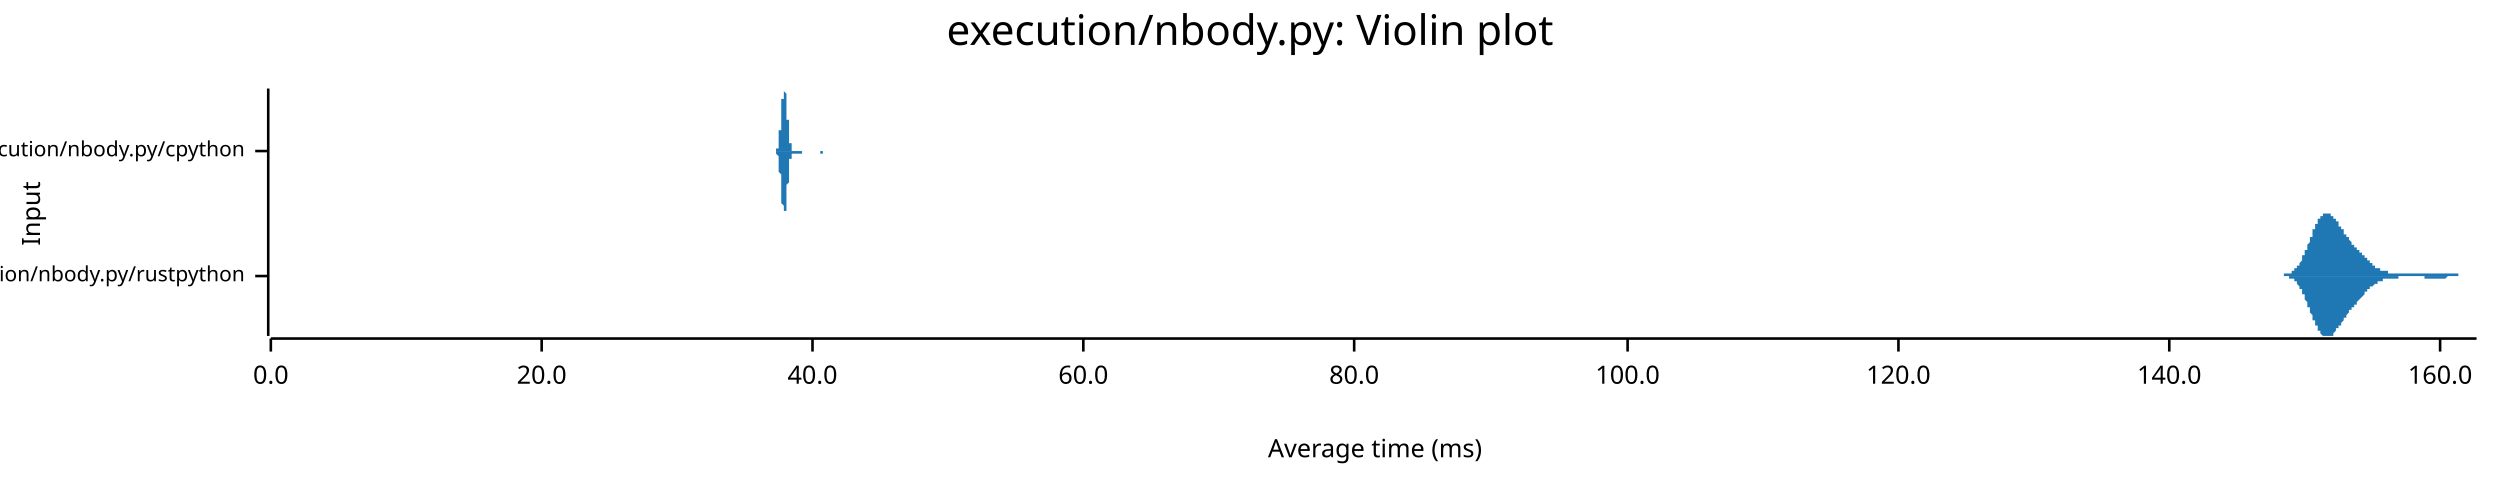
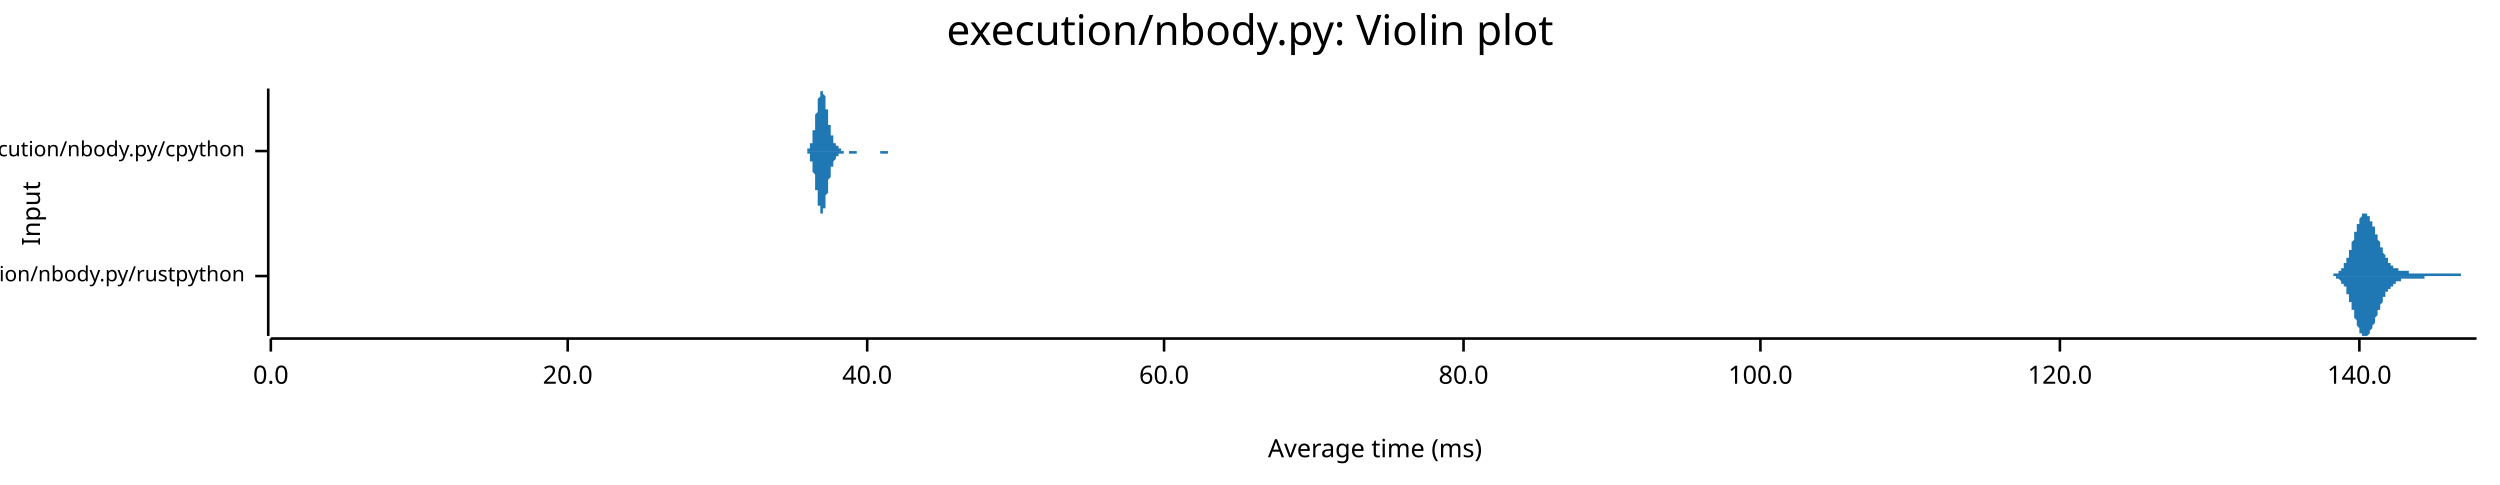
<svg xmlns="http://www.w3.org/2000/svg" width="960" height="186" viewBox="0 0 960 186">
  <text x="480" y="5" dy="0.76em" text-anchor="middle" font-family="sans-serif" font-size="16.129" opacity="1" fill="#000000">
execution/nbody.py: Violin plot
</text>
  <text x="8" y="82" dy="0.76em" text-anchor="middle" font-family="sans-serif" font-size="9.677" opacity="1" fill="#000000" transform="rotate(270, 8, 82)">
Input
</text>
  <text x="528" y="178" dy="-0.5ex" text-anchor="middle" font-family="sans-serif" font-size="9.677" opacity="1" fill="#000000">
Average time (ms)
</text>
  <polyline fill="none" opacity="1" stroke="#000000" stroke-width="1" points="103,34 103,129 " />
  <text x="94" y="106" dy="0.5ex" text-anchor="end" font-family="sans-serif" font-size="8.065" opacity="1" fill="#000000">
execution/nbody.py/rustpython
</text>
  <polyline fill="none" opacity="1" stroke="#000000" stroke-width="1" points="98,106 103,106 " />
  <text x="94" y="58" dy="0.5ex" text-anchor="end" font-family="sans-serif" font-size="8.065" opacity="1" fill="#000000">
execution/nbody.py/cpython
</text>
  <polyline fill="none" opacity="1" stroke="#000000" stroke-width="1" points="98,58 103,58 " />
  <polyline fill="none" opacity="1" stroke="#000000" stroke-width="1" points="104,130 951,130 " />
  <text x="104" y="140" dy="0.76em" text-anchor="middle" font-family="sans-serif" font-size="9.677" opacity="1" fill="#000000">
0.0
</text>
  <polyline fill="none" opacity="1" stroke="#000000" stroke-width="1" points="104,130 104,135 " />
-   <text x="208" y="140" dy="0.76em" text-anchor="middle" font-family="sans-serif" font-size="9.677" opacity="1" fill="#000000">
+   <text x="218" y="140" dy="0.76em" text-anchor="middle" font-family="sans-serif" font-size="9.677" opacity="1" fill="#000000">
20.0
</text>
-   <polyline fill="none" opacity="1" stroke="#000000" stroke-width="1" points="208,130 208,135 " />
-   <text x="312" y="140" dy="0.76em" text-anchor="middle" font-family="sans-serif" font-size="9.677" opacity="1" fill="#000000">
+   <polyline fill="none" opacity="1" stroke="#000000" stroke-width="1" points="218,130 218,135 " />
+   <text x="333" y="140" dy="0.76em" text-anchor="middle" font-family="sans-serif" font-size="9.677" opacity="1" fill="#000000">
40.0
</text>
-   <polyline fill="none" opacity="1" stroke="#000000" stroke-width="1" points="312,130 312,135 " />
-   <text x="416" y="140" dy="0.76em" text-anchor="middle" font-family="sans-serif" font-size="9.677" opacity="1" fill="#000000">
+   <polyline fill="none" opacity="1" stroke="#000000" stroke-width="1" points="333,130 333,135 " />
+   <text x="447" y="140" dy="0.76em" text-anchor="middle" font-family="sans-serif" font-size="9.677" opacity="1" fill="#000000">
60.0
</text>
-   <polyline fill="none" opacity="1" stroke="#000000" stroke-width="1" points="416,130 416,135 " />
-   <text x="520" y="140" dy="0.76em" text-anchor="middle" font-family="sans-serif" font-size="9.677" opacity="1" fill="#000000">
+   <polyline fill="none" opacity="1" stroke="#000000" stroke-width="1" points="447,130 447,135 " />
+   <text x="562" y="140" dy="0.76em" text-anchor="middle" font-family="sans-serif" font-size="9.677" opacity="1" fill="#000000">
80.0
</text>
-   <polyline fill="none" opacity="1" stroke="#000000" stroke-width="1" points="520,130 520,135 " />
-   <text x="625" y="140" dy="0.76em" text-anchor="middle" font-family="sans-serif" font-size="9.677" opacity="1" fill="#000000">
+   <polyline fill="none" opacity="1" stroke="#000000" stroke-width="1" points="562,130 562,135 " />
+   <text x="676" y="140" dy="0.76em" text-anchor="middle" font-family="sans-serif" font-size="9.677" opacity="1" fill="#000000">
100.0
</text>
-   <polyline fill="none" opacity="1" stroke="#000000" stroke-width="1" points="625,130 625,135 " />
-   <text x="729" y="140" dy="0.76em" text-anchor="middle" font-family="sans-serif" font-size="9.677" opacity="1" fill="#000000">
+   <polyline fill="none" opacity="1" stroke="#000000" stroke-width="1" points="676,130 676,135 " />
+   <text x="791" y="140" dy="0.76em" text-anchor="middle" font-family="sans-serif" font-size="9.677" opacity="1" fill="#000000">
120.0
</text>
-   <polyline fill="none" opacity="1" stroke="#000000" stroke-width="1" points="729,130 729,135 " />
-   <text x="833" y="140" dy="0.76em" text-anchor="middle" font-family="sans-serif" font-size="9.677" opacity="1" fill="#000000">
+   <polyline fill="none" opacity="1" stroke="#000000" stroke-width="1" points="791,130 791,135 " />
+   <text x="906" y="140" dy="0.76em" text-anchor="middle" font-family="sans-serif" font-size="9.677" opacity="1" fill="#000000">
140.0
</text>
-   <polyline fill="none" opacity="1" stroke="#000000" stroke-width="1" points="833,130 833,135 " />
-   <text x="937" y="140" dy="0.76em" text-anchor="middle" font-family="sans-serif" font-size="9.677" opacity="1" fill="#000000">
- 160.0
- </text>
-   <polyline fill="none" opacity="1" stroke="#000000" stroke-width="1" points="937,130 937,135 " />
-   <polygon opacity="1" fill="#1F78B4" points="874,106 874,106 874,106 874,106 874,106 875,106 875,106 875,106 875,106 875,106 875,106 876,106 876,106 876,106 876,106 876,106 876,106 876,106 877,106 877,106 877,106 877,106 877,105 877,105 878,105 878,105 878,105 878,105 878,105 878,105 878,105 879,105 879,105 879,105 879,105 879,105 879,105 880,105 880,105 880,105 880,104 880,104 880,104 880,104 881,104 881,104 881,104 881,104 881,104 881,103 882,103 882,103 882,103 882,103 882,102 882,102 882,102 883,102 883,102 883,101 883,101 883,101 883,101 884,100 884,100 884,100 884,99 884,99 884,99 884,98 885,98 885,98 885,97 885,97 885,97 885,96 886,96 886,96 886,95 886,95 886,94 886,94 886,94 887,93 887,93 887,92 887,92 887,92 887,91 888,91 888,90 888,90 888,90 888,89 888,89 888,88 889,88 889,88 889,87 889,87 889,87 889,86 890,86 890,86 890,85 890,85 890,85 890,85 890,84 891,84 891,84 891,84 891,83 891,83 891,83 892,83 892,83 892,83 892,83 892,82 892,82 892,82 893,82 893,82 893,82 893,82 893,82 893,82 894,82 894,82 894,82 894,82 894,82 894,82 894,82 895,82 895,82 895,83 895,83 895,83 895,83 896,83 896,83 896,83 896,83 896,84 896,84 896,84 897,84 897,84 897,84 897,85 897,85 897,85 898,85 898,85 898,86 898,86 898,86 898,86 898,87 899,87 899,87 899,87 899,87 899,88 899,88 900,88 900,88 900,89 900,89 900,89 900,89 900,90 901,90 901,90 901,90 901,90 901,91 901,91 902,91 902,91 902,92 902,92 902,92 902,92 902,92 903,93 903,93 903,93 903,93 903,93 903,94 904,94 904,94 904,94 904,94 904,94 904,95 904,95 905,95 905,95 905,95 905,95 905,96 905,96 906,96 906,96 906,96 906,97 906,97 906,97 906,97 907,97 907,97 907,97 907,98 907,98 907,98 908,98 908,98 908,98 908,99 908,99 908,99 908,99 909,99 909,99 909,100 909,100 909,100 909,100 910,100 910,100 910,100 910,101 910,101 910,101 910,101 911,101 911,101 911,101 911,102 911,102 911,102 911,102 912,102 912,102 912,102 912,102 912,102 912,103 913,103 913,103 913,103 913,103 913,103 913,103 913,103 914,103 914,103 914,103 914,104 914,104 914,104 915,104 915,104 915,104 915,104 915,104 915,104 915,104 916,104 916,104 916,104 916,104 916,104 916,104 917,104 917,104 917,104 917,104 917,104 917,104 917,105 918,105 918,105 918,105 918,105 918,105 918,105 919,105 919,105 919,105 919,105 919,105 919,105 919,105 920,105 920,105 920,105 920,105 920,105 920,105 921,105 921,105 921,105 921,105 921,105 921,105 921,105 922,105 922,105 922,105 922,105 922,105 922,105 923,105 923,105 923,105 923,105 923,105 923,105 923,105 924,105 924,105 924,105 924,105 924,105 924,105 925,105 925,105 925,105 925,105 925,105 925,105 925,105 926,105 926,105 926,105 926,105 926,105 926,105 927,105 927,105 927,105 927,105 927,105 927,105 927,105 928,105 928,105 928,105 928,105 928,105 928,105 929,105 929,105 929,105 929,105 929,105 929,105 929,105 930,105 930,105 930,105 930,105 930,105 930,105 931,105 931,105 931,105 931,105 931,105 931,105 931,105 932,105 932,105 932,105 932,105 932,105 932,105 933,105 933,105 933,105 933,105 933,105 933,105 933,105 934,105 934,105 934,105 934,105 934,105 934,105 935,105 935,105 935,105 935,105 935,105 935,105 935,105 936,105 936,105 936,105 936,105 936,105 936,105 937,105 937,105 937,105 937,105 937,105 937,105 937,105 938,105 938,105 938,105 938,105 938,105 938,105 939,105 939,105 939,105 939,105 939,105 939,105 939,105 940,105 940,105 940,105 940,105 940,105 940,105 941,105 941,105 941,105 941,105 941,105 941,105 941,105 942,105 942,105 942,105 942,105 942,105 942,105 943,105 943,105 943,105 943,105 943,105 943,105 943,105 944,105 944,105 944,106 944,106 944,106 944,106 945,106 945,106 945,106 945,106 945,106 945,106 945,106 946,106 946,106 946,106 946,106 946,106 946,106 947,106 947,106 947,106 947,106 947,106 947,106 947,106 948,106 948,106 948,106 948,106 948,106 948,106 949,106 949,106 949,106 949,106 949,106 949,106 949,106 950,106 950,106 950,106 950,106 950,106 950,106 951,106 951,106 874,106 " />
-   <polygon opacity="1" fill="#1F78B4" points="874,106 874,106 874,106 874,106 874,106 875,106 875,106 875,106 875,106 875,106 875,106 876,106 876,106 876,106 876,106 876,106 876,106 876,106 877,106 877,106 877,106 877,106 877,106 877,106 878,106 878,106 878,106 878,106 878,106 878,106 878,106 879,106 879,106 879,106 879,107 879,107 879,107 880,107 880,107 880,107 880,107 880,107 880,107 880,107 881,107 881,108 881,108 881,108 881,108 881,108 882,108 882,108 882,109 882,109 882,109 882,109 882,109 883,110 883,110 883,110 883,110 883,111 883,111 884,111 884,112 884,112 884,112 884,112 884,113 884,113 885,113 885,114 885,114 885,114 885,115 885,115 886,116 886,116 886,116 886,117 886,117 886,118 886,118 887,118 887,119 887,119 887,120 887,120 887,120 888,121 888,121 888,121 888,122 888,122 888,123 888,123 889,123 889,124 889,124 889,124 889,125 889,125 890,125 890,126 890,126 890,126 890,127 890,127 890,127 891,127 891,128 891,128 891,128 891,128 891,128 892,129 892,129 892,129 892,129 892,129 892,129 892,129 893,129 893,129 893,129 893,129 893,129 893,129 894,129 894,129 894,129 894,129 894,129 894,129 894,129 895,129 895,129 895,129 895,129 895,129 895,129 896,129 896,128 896,128 896,128 896,128 896,128 896,128 897,127 897,127 897,127 897,127 897,127 897,126 898,126 898,126 898,126 898,126 898,125 898,125 898,125 899,125 899,124 899,124 899,124 899,124 899,124 900,123 900,123 900,123 900,123 900,122 900,122 900,122 901,122 901,122 901,121 901,121 901,121 901,121 902,120 902,120 902,120 902,120 902,120 902,119 902,119 903,119 903,119 903,119 903,118 903,118 903,118 904,118 904,118 904,117 904,117 904,117 904,117 904,117 905,117 905,116 905,116 905,116 905,116 905,116 906,115 906,115 906,115 906,115 906,115 906,115 906,115 907,114 907,114 907,114 907,114 907,114 907,114 908,113 908,113 908,113 908,113 908,113 908,113 908,112 909,112 909,112 909,112 909,112 909,112 909,111 910,111 910,111 910,111 910,111 910,111 910,111 910,110 911,110 911,110 911,110 911,110 911,110 911,110 911,110 912,109 912,109 912,109 912,109 912,109 912,109 913,109 913,109 913,109 913,109 913,108 913,108 913,108 914,108 914,108 914,108 914,108 914,108 914,108 915,108 915,108 915,108 915,108 915,108 915,108 915,107 916,107 916,107 916,107 916,107 916,107 916,107 917,107 917,107 917,107 917,107 917,107 917,107 917,107 918,107 918,107 918,107 918,107 918,107 918,107 919,107 919,107 919,107 919,107 919,107 919,107 919,107 920,107 920,107 920,107 920,107 920,107 920,107 921,107 921,107 921,106 921,106 921,106 921,106 921,106 922,106 922,106 922,106 922,106 922,106 922,106 923,106 923,106 923,106 923,106 923,106 923,106 923,106 924,106 924,106 924,106 924,106 924,106 924,106 925,106 925,106 925,106 925,106 925,106 925,106 925,106 926,106 926,106 926,106 926,106 926,106 926,106 927,106 927,106 927,106 927,106 927,106 927,106 927,106 928,106 928,106 928,106 928,106 928,106 928,106 929,106 929,106 929,106 929,106 929,106 929,106 929,106 930,106 930,106 930,106 930,106 930,106 930,106 931,106 931,106 931,106 931,106 931,106 931,107 931,107 932,107 932,107 932,107 932,107 932,107 932,107 933,107 933,107 933,107 933,107 933,107 933,107 933,107 934,107 934,107 934,107 934,107 934,107 934,107 935,107 935,107 935,107 935,107 935,107 935,107 935,107 936,107 936,107 936,107 936,107 936,107 936,107 937,107 937,107 937,107 937,107 937,107 937,107 937,107 938,107 938,107 938,107 938,107 938,107 938,107 939,107 939,107 939,107 939,107 939,107 939,107 939,107 940,106 940,106 940,106 940,106 940,106 940,106 941,106 941,106 941,106 941,106 941,106 941,106 941,106 942,106 942,106 942,106 942,106 942,106 942,106 943,106 943,106 943,106 943,106 943,106 943,106 943,106 944,106 944,106 944,106 944,106 944,106 944,106 945,106 945,106 945,106 945,106 945,106 945,106 945,106 946,106 946,106 946,106 946,106 946,106 946,106 947,106 947,106 947,106 947,106 947,106 947,106 947,106 948,106 948,106 948,106 948,106 948,106 948,106 949,106 949,106 949,106 949,106 949,106 949,106 949,106 950,106 950,106 950,106 950,106 950,106 950,106 951,106 951,106 874,106 " />
-   <polygon opacity="1" fill="#1F78B4" points="297,58 297,58 297,58 297,58 297,58 297,58 297,58 297,58 297,58 297,58 297,58 297,58 297,58 297,58 297,58 298,58 298,58 298,58 298,58 298,58 298,58 298,58 298,58 298,58 298,58 298,58 298,58 298,58 298,58 298,58 298,58 298,58 298,58 298,58 298,57 298,57 298,57 298,57 298,57 299,57 299,57 299,57 299,56 299,56 299,56 299,56 299,56 299,56 299,55 299,55 299,55 299,54 299,54 299,54 299,54 299,53 299,53 299,53 299,52 299,52 299,51 299,51 299,50 299,50 300,50 300,49 300,49 300,48 300,48 300,47 300,47 300,46 300,46 300,45 300,45 300,44 300,43 300,43 300,42 300,42 300,41 300,41 300,40 300,40 300,39 300,39 300,39 300,38 301,38 301,37 301,37 301,37 301,36 301,36 301,36 301,36 301,35 301,35 301,35 301,35 301,35 301,35 301,35 301,34 301,34 301,35 301,35 301,35 301,35 301,35 301,35 301,35 302,36 302,36 302,36 302,36 302,37 302,37 302,37 302,38 302,38 302,39 302,39 302,40 302,40 302,40 302,41 302,41 302,42 302,42 302,43 302,43 302,44 302,44 302,45 302,46 303,46 303,47 303,47 303,47 303,48 303,48 303,49 303,49 303,50 303,50 303,51 303,51 303,51 303,52 303,52 303,53 303,53 303,53 303,53 303,54 303,54 303,54 303,55 303,55 303,55 304,55 304,55 304,56 304,56 304,56 304,56 304,56 304,56 304,57 304,57 304,57 304,57 304,57 304,57 304,57 304,57 304,57 304,57 304,57 304,57 304,57 304,58 304,58 304,58 305,58 305,58 305,58 305,58 305,58 305,58 305,58 305,58 305,58 305,58 305,58 305,58 305,58 305,58 305,58 305,58 305,58 305,58 305,58 305,58 305,58 305,58 305,58 305,58 306,58 306,58 306,58 306,58 306,58 306,58 306,58 306,58 306,58 306,58 306,58 306,58 306,58 306,58 306,58 306,58 306,58 306,58 306,58 306,58 306,58 306,58 306,58 306,58 307,58 307,58 307,58 307,58 307,58 307,58 307,58 307,58 307,58 307,58 307,58 307,58 307,58 307,58 307,58 307,58 307,58 307,58 307,58 307,58 307,58 307,58 307,58 307,58 307,58 308,58 308,58 308,58 308,58 308,58 308,58 308,58 308,58 308,58 308,58 308,58 308,58 308,58 308,58 308,58 308,58 308,58 308,58 308,58 308,58 308,58 308,58 308,58 308,58 309,58 309,58 309,58 309,58 309,58 309,58 309,58 309,58 309,58 309,58 309,58 309,58 309,58 309,58 309,58 309,58 309,58 309,58 309,58 309,58 309,58 309,58 309,58 309,58 310,58 310,58 310,58 310,58 310,58 310,58 310,58 310,58 310,58 310,58 310,58 310,58 310,58 310,58 310,58 310,58 310,58 310,58 310,58 310,58 310,58 310,58 310,58 310,58 311,58 311,58 311,58 311,58 311,58 311,58 311,58 311,58 311,58 311,58 311,58 311,58 311,58 311,58 311,58 311,58 311,58 311,58 311,58 311,58 311,58 311,58 311,58 311,58 311,58 312,58 312,58 312,58 312,58 312,58 312,58 312,58 312,58 312,58 312,58 312,58 312,58 312,58 312,58 312,58 312,58 312,58 312,58 312,58 312,58 312,58 312,58 312,58 312,58 313,58 313,58 313,58 313,58 313,58 313,58 313,58 313,58 313,58 313,58 313,58 313,58 313,58 313,58 313,58 313,58 313,58 313,58 313,58 313,58 313,58 313,58 313,58 313,58 314,58 314,58 314,58 314,58 314,58 314,58 314,58 314,58 314,58 314,58 314,58 314,58 314,58 314,58 314,58 314,58 314,58 314,58 314,58 314,58 314,58 314,58 314,58 314,58 315,58 315,58 315,58 315,58 315,58 315,58 315,58 315,58 315,58 315,58 315,58 315,58 315,58 315,58 315,58 315,58 315,58 315,58 315,58 315,58 315,58 315,58 315,58 315,58 315,58 316,58 316,58 316,58 316,58 316,58 316,58 316,58 316,58 316,58 316,58 316,58 316,58 316,58 316,58 316,58 316,58 316,58 316,58 316,58 316,58 316,58 316,58 316,58 316,58 317,58 317,58 317,58 317,58 317,58 317,58 317,58 317,58 317,58 317,58 317,58 317,58 317,58 317,58 317,58 317,58 317,58 317,58 317,58 317,58 317,58 317,58 317,58 317,58 317,58 297,58 " />
-   <polygon opacity="1" fill="#1F78B4" points="297,58 297,58 297,58 297,58 297,58 297,58 297,58 297,58 297,58 297,58 297,58 297,58 297,58 297,58 297,58 298,58 298,58 298,58 298,58 298,58 298,58 298,58 298,58 298,58 298,58 298,59 298,59 298,59 298,59 298,59 298,59 298,59 298,59 298,59 298,59 298,59 298,59 298,59 298,59 299,60 299,60 299,60 299,60 299,60 299,60 299,61 299,61 299,61 299,61 299,61 299,62 299,62 299,62 299,63 299,63 299,63 299,64 299,64 299,64 299,65 299,65 299,66 299,66 299,66 300,67 300,67 300,68 300,68 300,69 300,69 300,70 300,70 300,71 300,71 300,72 300,73 300,73 300,74 300,74 300,75 300,75 300,76 300,76 300,77 300,77 300,77 300,78 300,78 301,79 301,79 301,79 301,80 301,80 301,80 301,81 301,81 301,81 301,81 301,82 301,82 301,82 301,82 301,82 301,82 301,82 301,82 301,82 301,82 301,82 301,82 301,81 301,81 302,81 302,81 302,80 302,80 302,80 302,79 302,79 302,79 302,78 302,78 302,77 302,77 302,77 302,76 302,76 302,75 302,75 302,74 302,74 302,73 302,73 302,72 302,71 302,71 303,70 303,70 303,69 303,69 303,69 303,68 303,68 303,67 303,67 303,66 303,66 303,65 303,65 303,65 303,64 303,64 303,64 303,63 303,63 303,63 303,62 303,62 303,62 303,62 303,61 304,61 304,61 304,61 304,61 304,61 304,60 304,60 304,60 304,60 304,60 304,60 304,60 304,60 304,59 304,59 304,59 304,59 304,59 304,59 304,59 304,59 304,59 304,59 304,59 305,59 305,59 305,59 305,59 305,59 305,59 305,59 305,59 305,59 305,59 305,59 305,59 305,59 305,59 305,59 305,59 305,59 305,59 305,59 305,59 305,59 305,59 305,59 305,59 306,59 306,59 306,59 306,59 306,59 306,59 306,59 306,59 306,59 306,59 306,59 306,59 306,59 306,59 306,59 306,59 306,59 306,59 306,59 306,59 306,59 306,59 306,59 306,59 307,59 307,59 307,59 307,59 307,59 307,59 307,59 307,59 307,59 307,59 307,59 307,59 307,59 307,59 307,59 307,59 307,59 307,59 307,59 307,59 307,59 307,59 307,59 307,59 307,59 308,59 308,59 308,59 308,59 308,59 308,58 308,58 308,58 308,58 308,58 308,58 308,58 308,58 308,58 308,58 308,58 308,58 308,58 308,58 308,58 308,58 308,58 308,58 308,58 309,58 309,58 309,58 309,58 309,58 309,58 309,58 309,58 309,58 309,58 309,58 309,58 309,58 309,58 309,58 309,58 309,58 309,58 309,58 309,58 309,58 309,58 309,58 309,58 310,58 310,58 310,58 310,58 310,58 310,58 310,58 310,58 310,58 310,58 310,58 310,58 310,58 310,58 310,58 310,58 310,58 310,58 310,58 310,58 310,58 310,58 310,58 310,58 311,58 311,58 311,58 311,58 311,58 311,58 311,58 311,58 311,58 311,58 311,58 311,58 311,58 311,58 311,58 311,58 311,58 311,58 311,58 311,58 311,58 311,58 311,58 311,58 311,58 312,58 312,58 312,58 312,58 312,58 312,58 312,58 312,58 312,58 312,58 312,58 312,58 312,58 312,58 312,58 312,58 312,58 312,58 312,58 312,58 312,58 312,58 312,58 312,58 313,58 313,58 313,58 313,58 313,58 313,58 313,58 313,58 313,58 313,58 313,58 313,58 313,58 313,58 313,58 313,58 313,58 313,58 313,58 313,58 313,58 313,58 313,58 313,58 314,58 314,58 314,58 314,58 314,58 314,58 314,58 314,58 314,58 314,58 314,58 314,58 314,58 314,58 314,58 314,58 314,58 314,58 314,58 314,58 314,58 314,58 314,58 314,58 315,58 315,59 315,59 315,59 315,59 315,59 315,59 315,59 315,59 315,59 315,59 315,59 315,59 315,59 315,59 315,59 315,59 315,59 315,59 315,59 315,59 315,59 315,59 315,59 315,59 316,59 316,59 316,59 316,59 316,59 316,59 316,59 316,59 316,59 316,58 316,58 316,58 316,58 316,58 316,58 316,58 316,58 316,58 316,58 316,58 316,58 316,58 316,58 316,58 317,58 317,58 317,58 317,58 317,58 317,58 317,58 317,58 317,58 317,58 317,58 317,58 317,58 317,58 317,58 317,58 317,58 317,58 317,58 317,58 317,58 317,58 317,58 317,58 317,58 297,58 " />
+   <polyline fill="none" opacity="1" stroke="#000000" stroke-width="1" points="906,130 906,135 " />
+   <polygon opacity="1" fill="#1F78B4" points="892,106 892,106 892,106 892,106 893,106 893,106 893,106 893,106 893,106 893,106 893,106 893,106 893,106 894,106 894,106 894,106 894,106 894,106 894,106 894,106 894,106 895,106 895,106 895,106 895,106 895,106 895,106 895,106 895,106 895,106 896,106 896,105 896,105 896,105 896,105 896,105 896,105 896,105 897,105 897,105 897,105 897,105 897,105 897,105 897,105 897,105 897,105 898,105 898,105 898,105 898,105 898,104 898,104 898,104 898,104 899,104 899,104 899,104 899,104 899,103 899,103 899,103 899,103 899,103 900,103 900,103 900,102 900,102 900,102 900,102 900,102 900,101 901,101 901,101 901,101 901,100 901,100 901,100 901,100 901,99 901,99 902,99 902,98 902,98 902,98 902,97 902,97 902,97 902,96 902,96 903,96 903,95 903,95 903,94 903,94 903,94 903,93 903,93 904,92 904,92 904,92 904,91 904,91 904,90 904,90 904,90 904,89 905,89 905,88 905,88 905,88 905,87 905,87 905,86 905,86 906,86 906,85 906,85 906,85 906,85 906,84 906,84 906,84 906,84 907,83 907,83 907,83 907,83 907,83 907,82 907,82 907,82 908,82 908,82 908,82 908,82 908,82 908,82 908,82 908,82 908,82 909,82 909,82 909,82 909,82 909,83 909,83 909,83 909,83 910,83 910,83 910,83 910,84 910,84 910,84 910,84 910,85 910,85 911,85 911,85 911,86 911,86 911,86 911,86 911,87 911,87 912,87 912,88 912,88 912,88 912,88 912,89 912,89 912,89 912,90 913,90 913,90 913,91 913,91 913,91 913,92 913,92 913,92 914,93 914,93 914,93 914,93 914,94 914,94 914,94 914,95 914,95 915,95 915,95 915,96 915,96 915,96 915,97 915,97 915,97 915,97 916,98 916,98 916,98 916,98 916,98 916,99 916,99 916,99 917,99 917,99 917,100 917,100 917,100 917,100 917,100 917,100 917,101 918,101 918,101 918,101 918,101 918,101 918,101 918,102 918,102 919,102 919,102 919,102 919,102 919,102 919,102 919,102 919,103 919,103 920,103 920,103 920,103 920,103 920,103 920,103 920,103 920,103 921,103 921,103 921,103 921,104 921,104 921,104 921,104 921,104 921,104 922,104 922,104 922,104 922,104 922,104 922,104 922,104 922,104 923,104 923,104 923,104 923,104 923,104 923,104 923,104 923,104 923,104 924,104 924,104 924,104 924,104 924,104 924,104 924,104 924,104 925,104 925,104 925,105 925,105 925,105 925,105 925,105 925,105 925,105 926,105 926,105 926,105 926,105 926,105 926,105 926,105 926,105 927,105 927,105 927,105 927,105 927,105 927,105 927,105 927,105 927,105 928,105 928,105 928,105 928,105 928,105 928,105 928,105 928,105 928,105 929,105 929,105 929,105 929,105 929,105 929,105 929,105 929,105 930,105 930,105 930,105 930,105 930,105 930,105 930,105 930,105 930,105 931,105 931,105 931,105 931,105 931,105 931,105 931,105 931,105 932,105 932,105 932,105 932,105 932,105 932,105 932,105 932,105 932,105 933,105 933,105 933,105 933,105 933,105 933,105 933,105 933,105 934,105 934,105 934,105 934,105 934,105 934,105 934,105 934,105 934,105 935,105 935,105 935,105 935,105 935,105 935,105 935,105 935,105 936,105 936,105 936,105 936,105 936,105 936,105 936,105 936,105 936,105 937,105 937,105 937,105 937,105 937,105 937,105 937,105 937,105 938,105 938,105 938,105 938,105 938,105 938,105 938,105 938,105 938,105 939,105 939,105 939,105 939,105 939,105 939,105 939,105 939,105 939,105 940,105 940,105 940,105 940,105 940,105 940,105 940,105 940,105 941,105 941,105 941,105 941,105 941,105 941,105 941,105 941,105 941,105 942,105 942,105 942,105 942,105 942,105 942,105 942,105 942,105 943,105 943,105 943,105 943,105 943,105 943,105 943,105 943,105 943,105 944,105 944,105 944,105 944,105 944,105 944,105 944,105 944,105 945,105 945,105 945,105 945,105 945,105 945,105 945,106 945,106 945,106 946,106 946,106 946,106 946,106 946,106 946,106 946,106 946,106 947,106 947,106 947,106 947,106 947,106 947,106 947,106 947,106 947,106 948,106 948,106 948,106 948,106 948,106 948,106 948,106 948,106 949,106 949,106 949,106 949,106 949,106 949,106 949,106 949,106 949,106 950,106 950,106 950,106 950,106 950,106 950,106 950,106 950,106 951,106 951,106 892,106 " />
+   <polygon opacity="1" fill="#1F78B4" points="892,106 892,106 892,106 892,106 893,106 893,106 893,106 893,106 893,106 893,106 893,106 893,106 893,106 894,106 894,106 894,106 894,106 894,106 894,106 894,106 894,106 895,106 895,106 895,106 895,106 895,106 895,106 895,106 895,106 895,106 896,106 896,106 896,106 896,106 896,106 896,106 896,106 896,106 897,106 897,106 897,106 897,106 897,106 897,106 897,107 897,107 897,107 898,107 898,107 898,107 898,107 898,107 898,107 898,107 898,107 899,108 899,108 899,108 899,108 899,108 899,108 899,108 899,108 899,109 900,109 900,109 900,109 900,109 900,110 900,110 900,110 900,110 901,110 901,111 901,111 901,111 901,111 901,112 901,112 901,112 901,113 902,113 902,113 902,114 902,114 902,114 902,115 902,115 902,115 902,116 903,116 903,116 903,117 903,117 903,118 903,118 903,118 903,119 904,119 904,120 904,120 904,120 904,121 904,121 904,122 904,122 904,122 905,123 905,123 905,124 905,124 905,124 905,125 905,125 905,125 906,126 906,126 906,126 906,127 906,127 906,127 906,127 906,128 906,128 907,128 907,128 907,129 907,129 907,129 907,129 907,129 907,129 908,129 908,129 908,129 908,129 908,129 908,129 908,129 908,129 908,129 909,129 909,129 909,129 909,129 909,129 909,129 909,129 909,129 910,128 910,128 910,128 910,128 910,128 910,127 910,127 910,127 910,127 911,126 911,126 911,126 911,126 911,125 911,125 911,125 911,125 912,124 912,124 912,124 912,123 912,123 912,123 912,122 912,122 912,122 913,121 913,121 913,121 913,121 913,120 913,120 913,120 913,119 914,119 914,119 914,118 914,118 914,118 914,117 914,117 914,117 914,117 915,116 915,116 915,116 915,115 915,115 915,115 915,115 915,114 915,114 916,114 916,114 916,114 916,113 916,113 916,113 916,113 916,112 917,112 917,112 917,112 917,112 917,112 917,111 917,111 917,111 917,111 918,111 918,111 918,110 918,110 918,110 918,110 918,110 918,110 919,110 919,110 919,109 919,109 919,109 919,109 919,109 919,109 919,109 920,109 920,109 920,109 920,109 920,108 920,108 920,108 920,108 921,108 921,108 921,108 921,108 921,108 921,108 921,108 921,108 921,108 922,108 922,108 922,108 922,108 922,108 922,107 922,107 922,107 923,107 923,107 923,107 923,107 923,107 923,107 923,107 923,107 923,107 924,107 924,107 924,107 924,107 924,107 924,107 924,107 924,107 925,107 925,107 925,107 925,107 925,107 925,107 925,107 925,107 925,107 926,107 926,107 926,107 926,107 926,107 926,107 926,107 926,107 927,107 927,107 927,107 927,107 927,107 927,107 927,107 927,107 927,107 928,107 928,107 928,107 928,107 928,107 928,107 928,107 928,107 928,107 929,107 929,107 929,107 929,107 929,107 929,107 929,107 929,107 930,107 930,107 930,107 930,107 930,107 930,107 930,107 930,107 930,107 931,107 931,107 931,107 931,107 931,107 931,106 931,106 931,106 932,106 932,106 932,106 932,106 932,106 932,106 932,106 932,106 932,106 933,106 933,106 933,106 933,106 933,106 933,106 933,106 933,106 934,106 934,106 934,106 934,106 934,106 934,106 934,106 934,106 934,106 935,106 935,106 935,106 935,106 935,106 935,106 935,106 935,106 936,106 936,106 936,106 936,106 936,106 936,106 936,106 936,106 936,106 937,106 937,106 937,106 937,106 937,106 937,106 937,106 937,106 938,106 938,106 938,106 938,106 938,106 938,106 938,106 938,106 938,106 939,106 939,106 939,106 939,106 939,106 939,106 939,106 939,106 939,106 940,106 940,106 940,106 940,106 940,106 940,106 940,106 940,106 941,106 941,106 941,106 941,106 941,106 941,106 941,106 941,106 941,106 942,106 942,106 942,106 942,106 942,106 942,106 942,106 942,106 943,106 943,106 943,106 943,106 943,106 943,106 943,106 943,106 943,106 944,106 944,106 944,106 944,106 944,106 944,106 944,106 944,106 945,106 945,106 945,106 945,106 945,106 945,106 945,106 945,106 945,106 946,106 946,106 946,106 946,106 946,106 946,106 946,106 946,106 947,106 947,106 947,106 947,106 947,106 947,106 947,106 947,106 947,106 948,106 948,106 948,106 948,106 948,106 948,106 948,106 948,106 949,106 949,106 949,106 949,106 949,106 949,106 949,106 949,106 949,106 950,106 950,106 950,106 950,106 950,106 950,106 950,106 950,106 951,106 951,106 892,106 " />
+   <polygon opacity="1" fill="#1F78B4" points="308,58 308,58 308,58 308,58 308,58 308,58 308,58 308,58 308,58 308,58 308,58 309,58 309,58 309,58 309,58 309,58 309,58 309,58 309,58 309,58 309,58 309,58 309,58 309,58 309,58 310,58 310,58 310,58 310,58 310,58 310,58 310,58 310,58 310,58 310,58 310,58 310,57 310,57 310,57 311,57 311,57 311,57 311,57 311,57 311,57 311,56 311,56 311,56 311,56 311,56 311,55 311,55 311,55 312,55 312,54 312,54 312,54 312,54 312,53 312,53 312,53 312,52 312,52 312,51 312,51 312,51 312,50 313,50 313,49 313,49 313,48 313,48 313,47 313,47 313,46 313,46 313,45 313,45 313,44 313,44 314,43 314,43 314,42 314,42 314,41 314,41 314,40 314,40 314,40 314,39 314,39 314,38 314,38 314,38 315,37 315,37 315,37 315,36 315,36 315,36 315,35 315,35 315,35 315,35 315,35 315,35 315,35 315,35 316,35 316,34 316,35 316,35 316,35 316,35 316,35 316,35 316,35 316,35 316,36 316,36 316,36 316,36 317,37 317,37 317,37 317,38 317,38 317,38 317,39 317,39 317,39 317,40 317,40 317,41 317,41 317,42 318,42 318,42 318,43 318,43 318,44 318,44 318,45 318,45 318,46 318,46 318,47 318,47 318,47 318,48 319,48 319,49 319,49 319,49 319,50 319,50 319,50 319,51 319,51 319,51 319,52 319,52 319,52 320,52 320,53 320,53 320,53 320,53 320,54 320,54 320,54 320,54 320,54 320,54 320,55 320,55 320,55 321,55 321,55 321,55 321,55 321,55 321,56 321,56 321,56 321,56 321,56 321,56 321,56 321,56 321,56 322,56 322,56 322,57 322,57 322,57 322,57 322,57 322,57 322,57 322,57 322,57 322,57 322,57 322,57 323,57 323,57 323,57 323,58 323,58 323,58 323,58 323,58 323,58 323,58 323,58 323,58 323,58 323,58 324,58 324,58 324,58 324,58 324,58 324,58 324,58 324,58 324,58 324,58 324,58 324,58 324,58 325,58 325,58 325,58 325,58 325,58 325,58 325,58 325,58 325,58 325,58 325,58 325,58 325,58 325,58 326,58 326,58 326,58 326,58 326,58 326,58 326,58 326,58 326,58 326,58 326,58 326,58 326,58 326,58 327,58 327,58 327,58 327,58 327,58 327,58 327,58 327,58 327,58 327,58 327,58 327,58 327,58 327,58 328,58 328,58 328,58 328,58 328,58 328,58 328,58 328,58 328,58 328,58 328,58 328,58 328,58 328,58 329,58 329,58 329,58 329,58 329,58 329,58 329,58 329,58 329,58 329,58 329,58 329,58 329,58 330,58 330,58 330,58 330,58 330,58 330,58 330,58 330,58 330,58 330,58 330,58 330,58 330,58 330,58 331,58 331,58 331,58 331,58 331,58 331,58 331,58 331,58 331,58 331,58 331,58 331,58 331,58 331,58 332,58 332,58 332,58 332,58 332,58 332,58 332,58 332,58 332,58 332,58 332,58 332,58 332,58 332,58 333,58 333,58 333,58 333,58 333,58 333,58 333,58 333,58 333,58 333,58 333,58 333,58 333,58 333,58 334,58 334,58 334,58 334,58 334,58 334,58 334,58 334,58 334,58 334,58 334,58 334,58 334,58 334,58 335,58 335,58 335,58 335,58 335,58 335,58 335,58 335,58 335,58 335,58 335,58 335,58 335,58 336,58 336,58 336,58 336,58 336,58 336,58 336,58 336,58 336,58 336,58 336,58 336,58 336,58 336,58 337,58 337,58 337,58 337,58 337,58 337,58 337,58 337,58 337,58 337,58 337,58 337,58 337,58 337,58 338,58 338,58 338,58 338,58 338,58 338,58 338,58 338,58 338,58 338,58 338,58 338,58 338,58 338,58 339,58 339,58 339,58 339,58 339,58 339,58 339,58 339,58 339,58 339,58 339,58 339,58 339,58 339,58 340,58 340,58 340,58 340,58 340,58 340,58 340,58 340,58 340,58 340,58 340,58 340,58 340,58 341,58 341,58 341,58 341,58 341,58 341,58 341,58 341,58 341,58 341,58 341,58 341,58 341,58 341,58 342,58 342,58 342,58 342,58 342,58 342,58 342,58 342,58 342,58 342,58 342,58 342,58 342,58 342,58 343,58 343,58 343,58 343,58 343,58 343,58 343,58 343,58 343,58 343,58 343,58 343,58 343,58 343,58 344,58 344,58 344,58 344,58 344,58 344,58 308,58 " />
+   <polygon opacity="1" fill="#1F78B4" points="308,58 308,58 308,58 308,58 308,58 308,58 308,58 308,58 308,58 308,58 308,58 309,58 309,58 309,58 309,58 309,58 309,58 309,58 309,58 309,58 309,58 309,58 309,58 309,58 309,58 310,58 310,59 310,59 310,59 310,59 310,59 310,59 310,59 310,59 310,59 310,59 310,59 310,59 310,59 311,59 311,59 311,60 311,60 311,60 311,60 311,60 311,60 311,60 311,61 311,61 311,61 311,61 311,62 312,62 312,62 312,62 312,63 312,63 312,63 312,64 312,64 312,64 312,65 312,65 312,66 312,66 312,66 313,67 313,67 313,68 313,68 313,69 313,69 313,70 313,70 313,71 313,71 313,72 313,72 313,73 314,73 314,74 314,74 314,75 314,75 314,76 314,76 314,77 314,77 314,77 314,78 314,78 314,79 314,79 315,79 315,80 315,80 315,80 315,81 315,81 315,81 315,81 315,81 315,82 315,82 315,82 315,82 315,82 316,82 316,82 316,82 316,82 316,82 316,82 316,82 316,82 316,81 316,81 316,81 316,81 316,81 316,80 317,80 317,80 317,79 317,79 317,79 317,78 317,78 317,77 317,77 317,77 317,76 317,76 317,75 317,75 318,74 318,74 318,74 318,73 318,73 318,72 318,72 318,71 318,71 318,70 318,70 318,70 318,69 318,69 319,68 319,68 319,68 319,67 319,67 319,66 319,66 319,66 319,65 319,65 319,65 319,65 319,64 320,64 320,64 320,64 320,63 320,63 320,63 320,63 320,63 320,62 320,62 320,62 320,62 320,62 320,62 321,61 321,61 321,61 321,61 321,61 321,61 321,61 321,61 321,61 321,61 321,60 321,60 321,60 321,60 322,60 322,60 322,60 322,60 322,60 322,60 322,60 322,60 322,60 322,59 322,59 322,59 322,59 322,59 323,59 323,59 323,59 323,59 323,59 323,59 323,59 323,59 323,59 323,59 323,59 323,59 323,59 323,59 324,59 324,59 324,58 324,58 324,58 324,58 324,58 324,58 324,58 324,58 324,58 324,58 324,58 325,58 325,58 325,58 325,58 325,58 325,58 325,58 325,58 325,58 325,58 325,58 325,58 325,58 325,58 326,58 326,58 326,58 326,58 326,58 326,58 326,58 326,58 326,58 326,58 326,58 326,59 326,59 326,59 327,59 327,59 327,59 327,59 327,59 327,59 327,59 327,59 327,59 327,59 327,59 327,59 327,59 327,59 328,59 328,59 328,59 328,59 328,59 328,59 328,59 328,59 328,59 328,59 328,59 328,59 328,59 328,59 329,59 329,59 329,59 329,59 329,59 329,58 329,58 329,58 329,58 329,58 329,58 329,58 329,58 330,58 330,58 330,58 330,58 330,58 330,58 330,58 330,58 330,58 330,58 330,58 330,58 330,58 330,58 331,58 331,58 331,58 331,58 331,58 331,58 331,58 331,58 331,58 331,58 331,58 331,58 331,58 331,58 332,58 332,58 332,58 332,58 332,58 332,58 332,58 332,58 332,58 332,58 332,58 332,58 332,58 332,58 333,58 333,58 333,58 333,58 333,58 333,58 333,58 333,58 333,58 333,58 333,58 333,58 333,58 333,58 334,58 334,58 334,58 334,58 334,58 334,58 334,58 334,58 334,58 334,58 334,58 334,58 334,58 334,58 335,58 335,58 335,58 335,58 335,58 335,58 335,58 335,58 335,58 335,58 335,58 335,58 335,58 336,58 336,58 336,58 336,58 336,58 336,58 336,58 336,58 336,58 336,58 336,58 336,58 336,58 336,58 337,58 337,58 337,58 337,58 337,58 337,58 337,58 337,58 337,58 337,58 337,58 337,58 337,58 337,58 338,58 338,58 338,58 338,58 338,58 338,58 338,58 338,58 338,58 338,58 338,58 338,58 338,58 338,59 339,59 339,59 339,59 339,59 339,59 339,59 339,59 339,59 339,59 339,59 339,59 339,59 339,59 339,59 340,59 340,59 340,59 340,59 340,59 340,59 340,59 340,59 340,59 340,59 340,59 340,59 340,59 341,59 341,59 341,59 341,59 341,59 341,59 341,59 341,59 341,58 341,58 341,58 341,58 341,58 341,58 342,58 342,58 342,58 342,58 342,58 342,58 342,58 342,58 342,58 342,58 342,58 342,58 342,58 342,58 343,58 343,58 343,58 343,58 343,58 343,58 343,58 343,58 343,58 343,58 343,58 343,58 343,58 343,58 344,58 344,58 344,58 344,58 344,58 344,58 308,58 " />
</svg>
